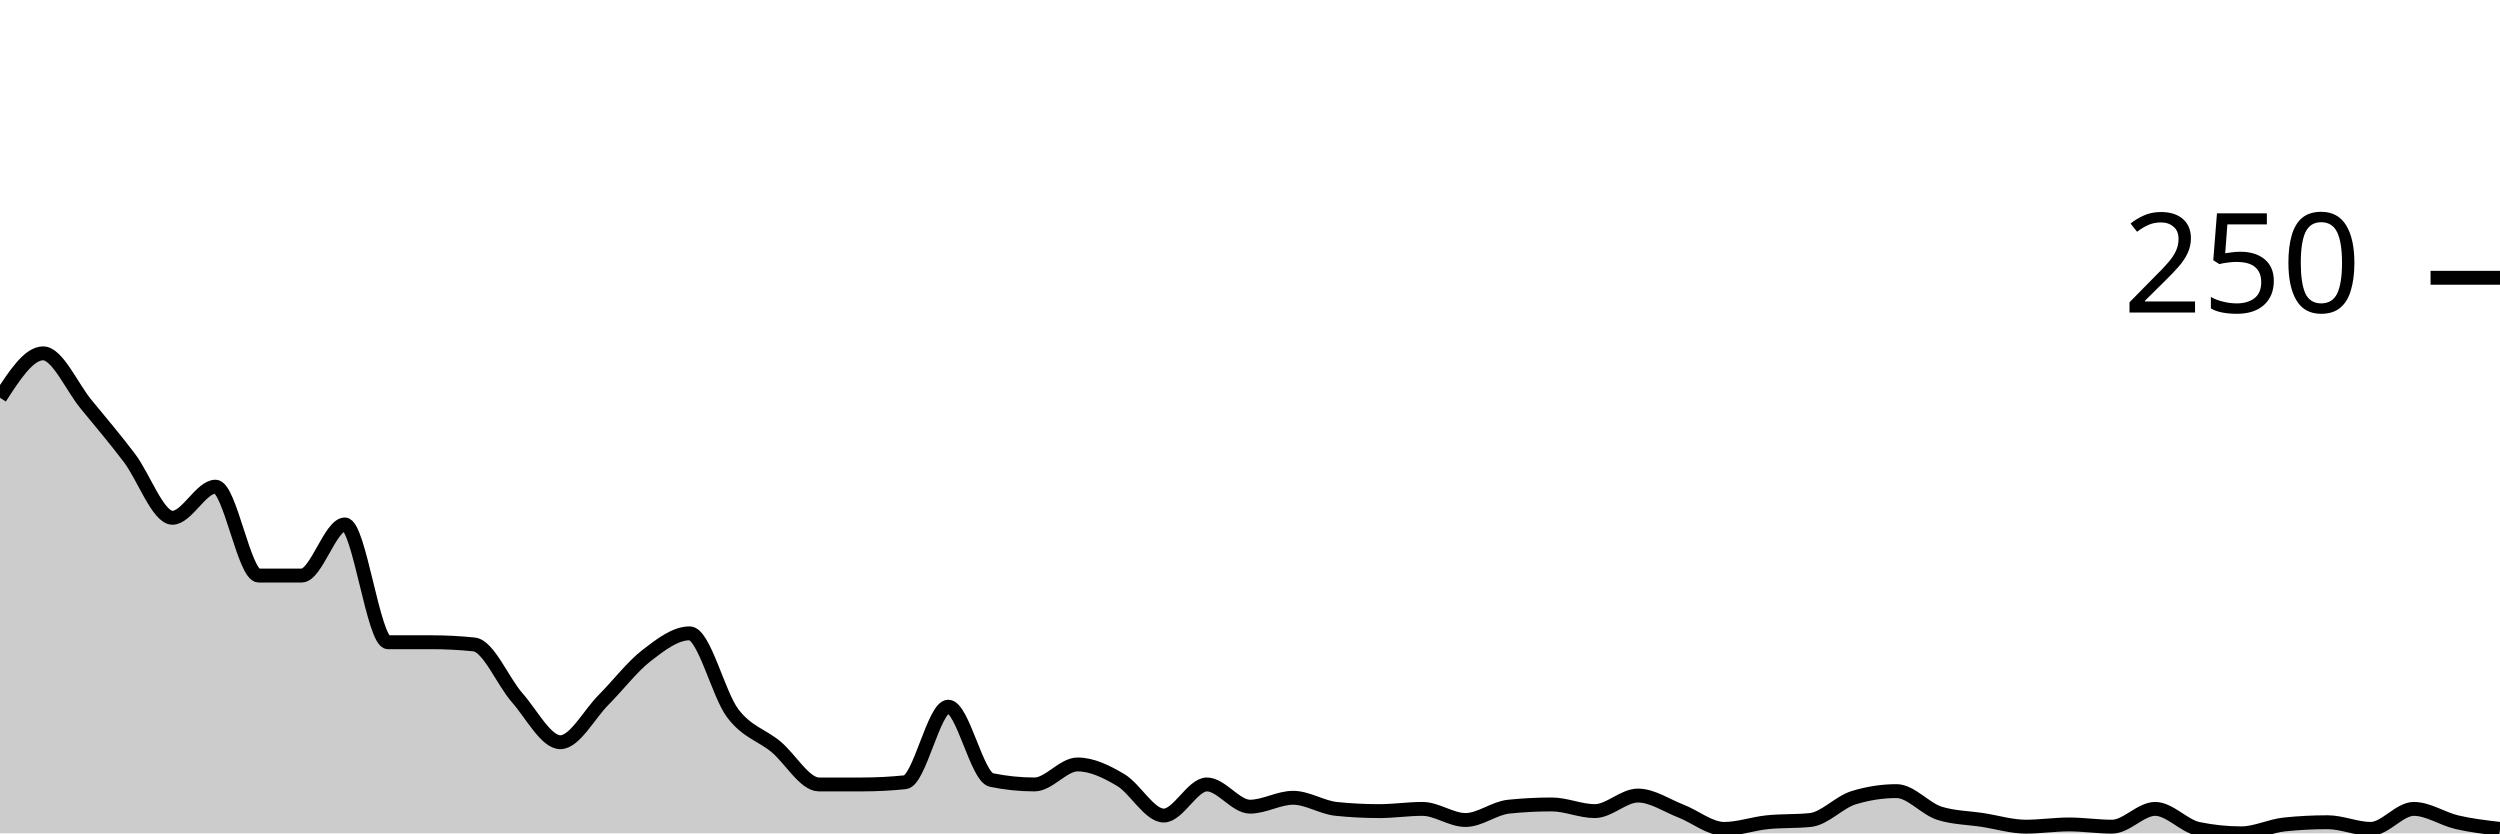
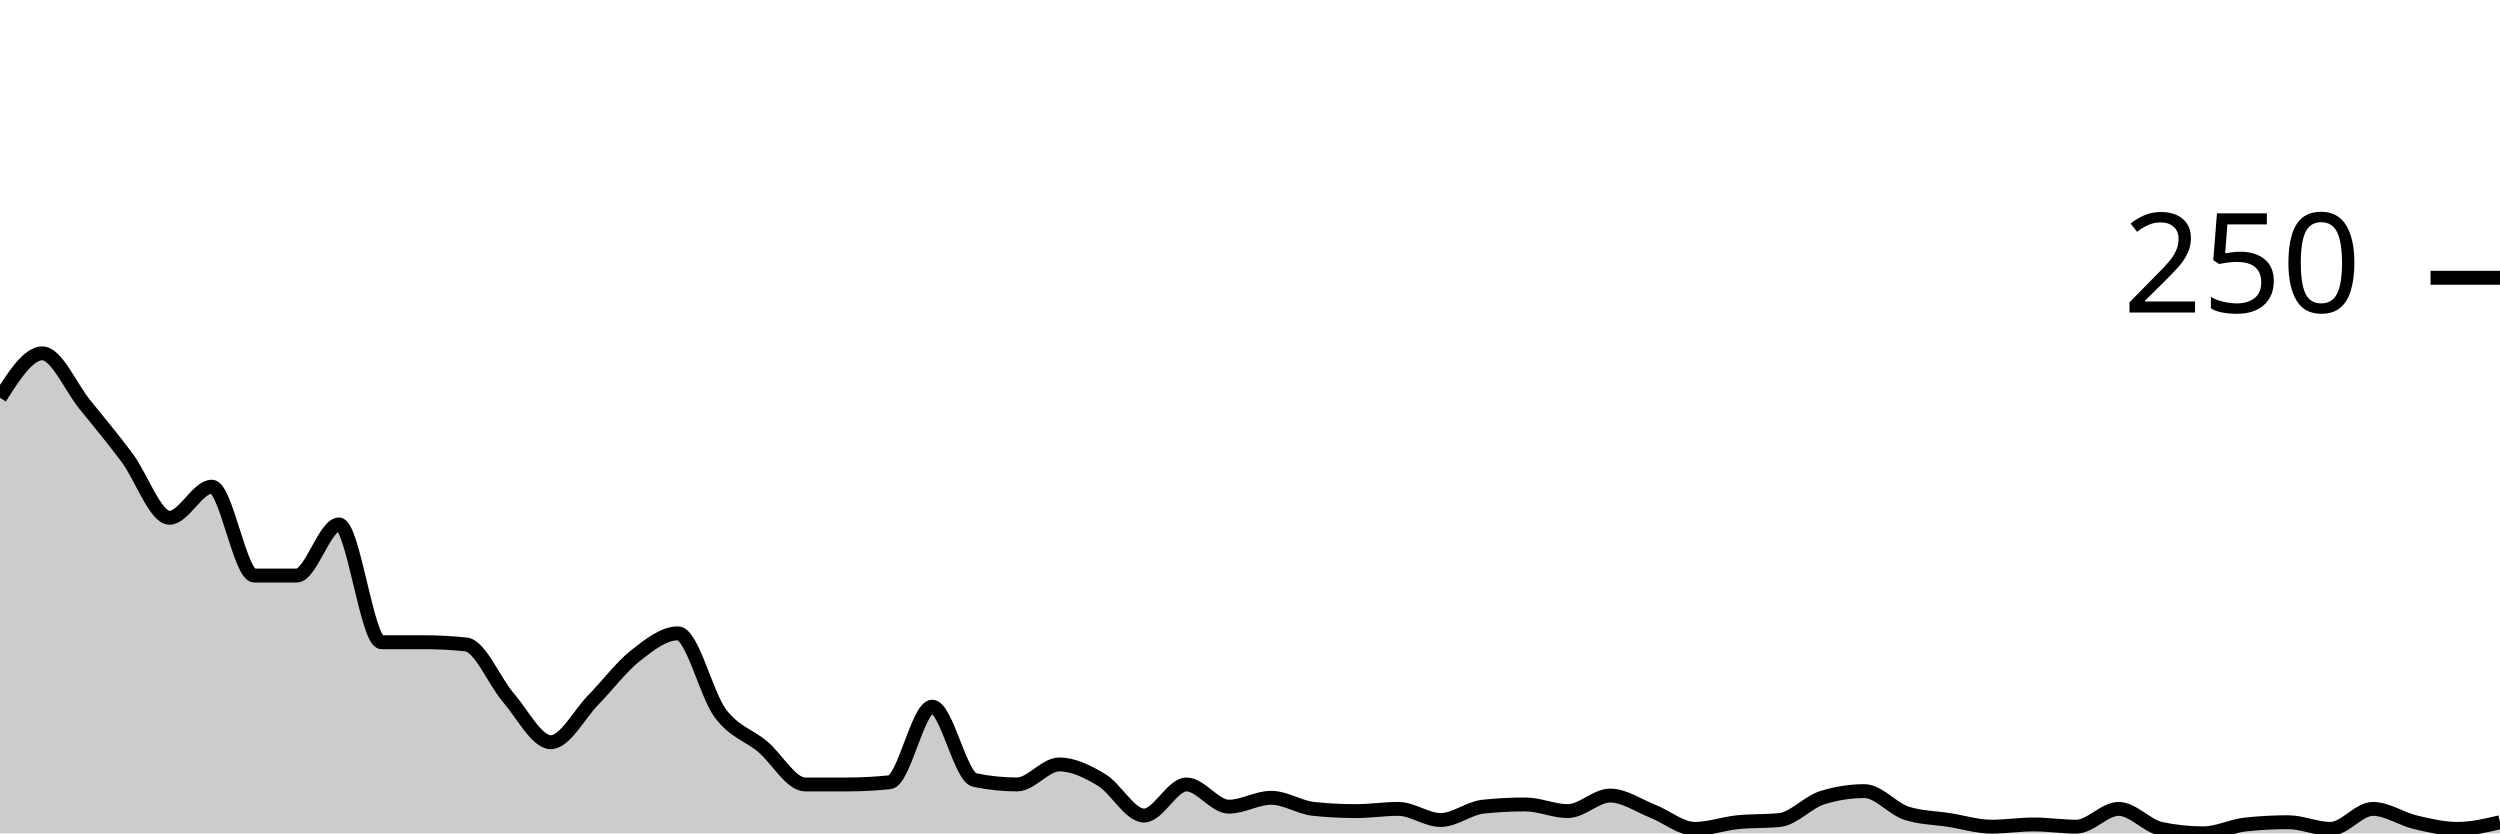
<svg xmlns="http://www.w3.org/2000/svg" viewBox="0 0 180 60">
  <g transform="translate(0,20)">
-     <path class="area" fill="rgba(0, 0, 0, 0.2)" d="M0,8.64C1.034,7.04,2.069,5.44,3.103,5.44C4.138,5.44,5.172,7.867,6.207,9.12C7.241,10.373,8.276,11.6,9.31,12.96C10.345,14.32,11.379,17.28,12.414,17.28C13.448,17.28,14.483,15.04,15.517,15.04C16.552,15.04,17.586,21.44,18.621,21.44C19.655,21.44,20.69,21.44,21.724,21.44C22.759,21.44,23.793,17.76,24.828,17.76C25.862,17.76,26.897,26.24,27.931,26.24C28.966,26.24,30,26.24,31.034,26.24C32.069,26.24,33.103,26.293,34.138,26.4C35.172,26.507,36.207,29.067,37.241,30.24C38.276,31.413,39.31,33.44,40.345,33.44C41.379,33.44,42.414,31.44,43.448,30.4C44.483,29.36,45.517,28,46.552,27.2C47.586,26.4,48.621,25.6,49.655,25.6C50.69,25.6,51.724,30,52.759,31.36C53.793,32.72,54.828,32.907,55.862,33.76C56.897,34.613,57.931,36.48,58.966,36.48C60,36.48,61.034,36.48,62.069,36.48C63.103,36.48,64.138,36.427,65.172,36.32C66.207,36.213,67.241,30.88,68.276,30.88C69.31,30.88,70.345,35.947,71.379,36.16C72.414,36.373,73.448,36.48,74.483,36.48C75.517,36.48,76.552,35.04,77.586,35.04C78.621,35.04,79.655,35.547,80.69,36.16C81.724,36.773,82.759,38.72,83.793,38.72C84.828,38.72,85.862,36.48,86.897,36.48C87.931,36.48,88.966,38.08,90,38.08C91.034,38.08,92.069,37.44,93.103,37.44C94.138,37.44,95.172,38.133,96.207,38.24C97.241,38.347,98.276,38.4,99.31,38.4C100.345,38.4,101.379,38.24,102.414,38.24C103.448,38.24,104.483,39.04,105.517,39.04C106.552,39.04,107.586,38.187,108.621,38.08C109.655,37.973,110.69,37.92,111.724,37.92C112.759,37.92,113.793,38.4,114.828,38.4C115.862,38.4,116.897,37.28,117.931,37.28C118.966,37.28,120,38,121.034,38.4C122.069,38.8,123.103,39.68,124.138,39.68C125.172,39.68,126.207,39.307,127.241,39.2C128.276,39.093,129.31,39.147,130.345,39.04C131.379,38.933,132.414,37.76,133.448,37.44C134.483,37.12,135.517,36.96,136.552,36.96C137.586,36.96,138.621,38.24,139.655,38.56C140.69,38.88,141.724,38.88,142.759,39.04C143.793,39.2,144.828,39.52,145.862,39.52C146.897,39.52,147.931,39.36,148.966,39.36C150,39.36,151.034,39.52,152.069,39.52C153.103,39.52,154.138,38.24,155.172,38.24C156.207,38.24,157.241,39.467,158.276,39.68C159.31,39.893,160.345,40,161.379,40C162.414,40,163.448,39.467,164.483,39.36C165.517,39.253,166.552,39.2,167.586,39.2C168.621,39.2,169.655,39.68,170.69,39.68C171.724,39.68,172.759,38.24,173.793,38.24C174.828,38.24,175.862,38.96,176.897,39.2C177.931,39.44,178.966,39.56,180,39.68L180,40C178.966,40,177.931,40,176.897,40C175.862,40,174.828,40,173.793,40C172.759,40,171.724,40,170.69,40C169.655,40,168.621,40,167.586,40C166.552,40,165.517,40,164.483,40C163.448,40,162.414,40,161.379,40C160.345,40,159.31,40,158.276,40C157.241,40,156.207,40,155.172,40C154.138,40,153.103,40,152.069,40C151.034,40,150,40,148.966,40C147.931,40,146.897,40,145.862,40C144.828,40,143.793,40,142.759,40C141.724,40,140.69,40,139.655,40C138.621,40,137.586,40,136.552,40C135.517,40,134.483,40,133.448,40C132.414,40,131.379,40,130.345,40C129.31,40,128.276,40,127.241,40C126.207,40,125.172,40,124.138,40C123.103,40,122.069,40,121.034,40C120,40,118.966,40,117.931,40C116.897,40,115.862,40,114.828,40C113.793,40,112.759,40,111.724,40C110.69,40,109.655,40,108.621,40C107.586,40,106.552,40,105.517,40C104.483,40,103.448,40,102.414,40C101.379,40,100.345,40,99.31,40C98.276,40,97.241,40,96.207,40C95.172,40,94.138,40,93.103,40C92.069,40,91.034,40,90,40C88.966,40,87.931,40,86.897,40C85.862,40,84.828,40,83.793,40C82.759,40,81.724,40,80.69,40C79.655,40,78.621,40,77.586,40C76.552,40,75.517,40,74.483,40C73.448,40,72.414,40,71.379,40C70.345,40,69.31,40,68.276,40C67.241,40,66.207,40,65.172,40C64.138,40,63.103,40,62.069,40C61.034,40,60,40,58.966,40C57.931,40,56.897,40,55.862,40C54.828,40,53.793,40,52.759,40C51.724,40,50.69,40,49.655,40C48.621,40,47.586,40,46.552,40C45.517,40,44.483,40,43.448,40C42.414,40,41.379,40,40.345,40C39.31,40,38.276,40,37.241,40C36.207,40,35.172,40,34.138,40C33.103,40,32.069,40,31.034,40C30,40,28.966,40,27.931,40C26.897,40,25.862,40,24.828,40C23.793,40,22.759,40,21.724,40C20.69,40,19.655,40,18.621,40C17.586,40,16.552,40,15.517,40C14.483,40,13.448,40,12.414,40C11.379,40,10.345,40,9.31,40C8.276,40,7.241,40,6.207,40C5.172,40,4.138,40,3.103,40C2.069,40,1.034,40,0,40Z" />
-     <path class="line" stroke="black" fill="none" d="M0,8.64C1.034,7.04,2.069,5.44,3.103,5.44C4.138,5.44,5.172,7.867,6.207,9.12C7.241,10.373,8.276,11.6,9.31,12.96C10.345,14.32,11.379,17.28,12.414,17.28C13.448,17.28,14.483,15.04,15.517,15.04C16.552,15.04,17.586,21.44,18.621,21.44C19.655,21.44,20.69,21.44,21.724,21.44C22.759,21.44,23.793,17.76,24.828,17.76C25.862,17.76,26.897,26.24,27.931,26.24C28.966,26.24,30,26.24,31.034,26.24C32.069,26.24,33.103,26.293,34.138,26.4C35.172,26.507,36.207,29.067,37.241,30.24C38.276,31.413,39.31,33.44,40.345,33.44C41.379,33.44,42.414,31.44,43.448,30.4C44.483,29.36,45.517,28,46.552,27.2C47.586,26.4,48.621,25.6,49.655,25.6C50.69,25.6,51.724,30,52.759,31.36C53.793,32.72,54.828,32.907,55.862,33.76C56.897,34.613,57.931,36.48,58.966,36.48C60,36.48,61.034,36.48,62.069,36.48C63.103,36.48,64.138,36.427,65.172,36.32C66.207,36.213,67.241,30.88,68.276,30.88C69.31,30.88,70.345,35.947,71.379,36.16C72.414,36.373,73.448,36.48,74.483,36.48C75.517,36.48,76.552,35.04,77.586,35.04C78.621,35.04,79.655,35.547,80.69,36.16C81.724,36.773,82.759,38.72,83.793,38.72C84.828,38.72,85.862,36.48,86.897,36.48C87.931,36.48,88.966,38.08,90,38.08C91.034,38.08,92.069,37.44,93.103,37.44C94.138,37.44,95.172,38.133,96.207,38.24C97.241,38.347,98.276,38.4,99.31,38.4C100.345,38.4,101.379,38.24,102.414,38.24C103.448,38.24,104.483,39.04,105.517,39.04C106.552,39.04,107.586,38.187,108.621,38.08C109.655,37.973,110.69,37.92,111.724,37.92C112.759,37.92,113.793,38.4,114.828,38.4C115.862,38.4,116.897,37.28,117.931,37.28C118.966,37.28,120,38,121.034,38.4C122.069,38.8,123.103,39.68,124.138,39.68C125.172,39.68,126.207,39.307,127.241,39.2C128.276,39.093,129.31,39.147,130.345,39.04C131.379,38.933,132.414,37.76,133.448,37.44C134.483,37.12,135.517,36.96,136.552,36.96C137.586,36.96,138.621,38.24,139.655,38.56C140.69,38.88,141.724,38.88,142.759,39.04C143.793,39.2,144.828,39.52,145.862,39.52C146.897,39.52,147.931,39.36,148.966,39.36C150,39.36,151.034,39.52,152.069,39.52C153.103,39.52,154.138,38.24,155.172,38.24C156.207,38.24,157.241,39.467,158.276,39.68C159.31,39.893,160.345,40,161.379,40C162.414,40,163.448,39.467,164.483,39.36C165.517,39.253,166.552,39.2,167.586,39.2C168.621,39.2,169.655,39.68,170.69,39.68C171.724,39.68,172.759,38.24,173.793,38.24C174.828,38.24,175.862,38.96,176.897,39.2C177.931,39.44,178.966,39.56,180,39.68" />
+     <path class="area" fill="rgba(0, 0, 0, 0.2)" d="M0,8.64C1.017,7.04,2.034,5.44,3.051,5.44C4.068,5.44,5.085,7.867,6.102,9.12C7.119,10.373,8.136,11.6,9.153,12.96C10.169,14.32,11.186,17.28,12.203,17.28C13.22,17.28,14.237,15.04,15.254,15.04C16.271,15.04,17.288,21.44,18.305,21.44C19.322,21.44,20.339,21.44,21.356,21.44C22.373,21.44,23.39,17.76,24.407,17.76C25.424,17.76,26.441,26.24,27.458,26.24C28.475,26.24,29.492,26.24,30.508,26.24C31.525,26.24,32.542,26.293,33.559,26.4C34.576,26.507,35.593,29.067,36.61,30.24C37.627,31.413,38.644,33.44,39.661,33.44C40.678,33.44,41.695,31.44,42.712,30.4C43.729,29.36,44.746,28,45.763,27.2C46.78,26.4,47.797,25.6,48.814,25.6C49.831,25.6,50.847,30,51.864,31.36C52.881,32.72,53.898,32.907,54.915,33.76C55.932,34.613,56.949,36.48,57.966,36.48C58.983,36.48,60,36.48,61.017,36.48C62.034,36.48,63.051,36.427,64.068,36.32C65.085,36.213,66.102,30.88,67.119,30.88C68.136,30.88,69.153,35.947,70.169,36.16C71.186,36.373,72.203,36.48,73.22,36.48C74.237,36.48,75.254,35.04,76.271,35.04C77.288,35.04,78.305,35.547,79.322,36.16C80.339,36.773,81.356,38.72,82.373,38.72C83.39,38.72,84.407,36.48,85.424,36.48C86.441,36.48,87.458,38.08,88.475,38.08C89.492,38.08,90.508,37.44,91.525,37.44C92.542,37.44,93.559,38.133,94.576,38.24C95.593,38.347,96.61,38.4,97.627,38.4C98.644,38.4,99.661,38.24,100.678,38.24C101.695,38.24,102.712,39.04,103.729,39.04C104.746,39.04,105.763,38.187,106.78,38.08C107.797,37.973,108.814,37.92,109.831,37.92C110.847,37.92,111.864,38.4,112.881,38.4C113.898,38.4,114.915,37.28,115.932,37.28C116.949,37.28,117.966,38,118.983,38.4C120,38.8,121.017,39.68,122.034,39.68C123.051,39.68,124.068,39.307,125.085,39.2C126.102,39.093,127.119,39.147,128.136,39.04C129.153,38.933,130.169,37.76,131.186,37.44C132.203,37.12,133.22,36.96,134.237,36.96C135.254,36.96,136.271,38.24,137.288,38.56C138.305,38.88,139.322,38.88,140.339,39.04C141.356,39.2,142.373,39.52,143.39,39.52C144.407,39.52,145.424,39.36,146.441,39.36C147.458,39.36,148.475,39.52,149.492,39.52C150.508,39.52,151.525,38.24,152.542,38.24C153.559,38.24,154.576,39.467,155.593,39.68C156.61,39.893,157.627,40,158.644,40C159.661,40,160.678,39.467,161.695,39.36C162.712,39.253,163.729,39.2,164.746,39.2C165.763,39.2,166.78,39.68,167.797,39.68C168.814,39.68,169.831,38.24,170.847,38.24C171.864,38.24,172.881,38.96,173.898,39.2C174.915,39.44,175.932,39.68,176.949,39.68C177.966,39.68,178.983,39.44,180,39.2L180,40C178.983,40,177.966,40,176.949,40C175.932,40,174.915,40,173.898,40C172.881,40,171.864,40,170.847,40C169.831,40,168.814,40,167.797,40C166.78,40,165.763,40,164.746,40C163.729,40,162.712,40,161.695,40C160.678,40,159.661,40,158.644,40C157.627,40,156.61,40,155.593,40C154.576,40,153.559,40,152.542,40C151.525,40,150.508,40,149.492,40C148.475,40,147.458,40,146.441,40C145.424,40,144.407,40,143.39,40C142.373,40,141.356,40,140.339,40C139.322,40,138.305,40,137.288,40C136.271,40,135.254,40,134.237,40C133.22,40,132.203,40,131.186,40C130.169,40,129.153,40,128.136,40C127.119,40,126.102,40,125.085,40C124.068,40,123.051,40,122.034,40C121.017,40,120,40,118.983,40C117.966,40,116.949,40,115.932,40C114.915,40,113.898,40,112.881,40C111.864,40,110.847,40,109.831,40C108.814,40,107.797,40,106.78,40C105.763,40,104.746,40,103.729,40C102.712,40,101.695,40,100.678,40C99.661,40,98.644,40,97.627,40C96.61,40,95.593,40,94.576,40C93.559,40,92.542,40,91.525,40C90.508,40,89.492,40,88.475,40C87.458,40,86.441,40,85.424,40C84.407,40,83.39,40,82.373,40C81.356,40,80.339,40,79.322,40C78.305,40,77.288,40,76.271,40C75.254,40,74.237,40,73.22,40C72.203,40,71.186,40,70.169,40C69.153,40,68.136,40,67.119,40C66.102,40,65.085,40,64.068,40C63.051,40,62.034,40,61.017,40C60,40,58.983,40,57.966,40C56.949,40,55.932,40,54.915,40C53.898,40,52.881,40,51.864,40C50.847,40,49.831,40,48.814,40C47.797,40,46.78,40,45.763,40C44.746,40,43.729,40,42.712,40C41.695,40,40.678,40,39.661,40C38.644,40,37.627,40,36.61,40C35.593,40,34.576,40,33.559,40C32.542,40,31.525,40,30.508,40C29.492,40,28.475,40,27.458,40C26.441,40,25.424,40,24.407,40C23.39,40,22.373,40,21.356,40C20.339,40,19.322,40,18.305,40C17.288,40,16.271,40,15.254,40C14.237,40,13.22,40,12.203,40C11.186,40,10.169,40,9.153,40C8.136,40,7.119,40,6.102,40C5.085,40,4.068,40,3.051,40C2.034,40,1.017,40,0,40Z" />
+     <path class="line" stroke="black" fill="none" d="M0,8.64C1.017,7.04,2.034,5.44,3.051,5.44C4.068,5.44,5.085,7.867,6.102,9.12C7.119,10.373,8.136,11.6,9.153,12.96C10.169,14.32,11.186,17.28,12.203,17.28C13.22,17.28,14.237,15.04,15.254,15.04C16.271,15.04,17.288,21.44,18.305,21.44C19.322,21.44,20.339,21.44,21.356,21.44C22.373,21.44,23.39,17.76,24.407,17.76C25.424,17.76,26.441,26.24,27.458,26.24C28.475,26.24,29.492,26.24,30.508,26.24C31.525,26.24,32.542,26.293,33.559,26.4C34.576,26.507,35.593,29.067,36.61,30.24C37.627,31.413,38.644,33.44,39.661,33.44C40.678,33.44,41.695,31.44,42.712,30.4C43.729,29.36,44.746,28,45.763,27.2C46.78,26.4,47.797,25.6,48.814,25.6C49.831,25.6,50.847,30,51.864,31.36C52.881,32.72,53.898,32.907,54.915,33.76C55.932,34.613,56.949,36.48,57.966,36.48C58.983,36.48,60,36.48,61.017,36.48C62.034,36.48,63.051,36.427,64.068,36.32C65.085,36.213,66.102,30.88,67.119,30.88C68.136,30.88,69.153,35.947,70.169,36.16C71.186,36.373,72.203,36.48,73.22,36.48C74.237,36.48,75.254,35.04,76.271,35.04C77.288,35.04,78.305,35.547,79.322,36.16C80.339,36.773,81.356,38.72,82.373,38.72C83.39,38.72,84.407,36.48,85.424,36.48C86.441,36.48,87.458,38.08,88.475,38.08C89.492,38.08,90.508,37.44,91.525,37.44C92.542,37.44,93.559,38.133,94.576,38.24C95.593,38.347,96.61,38.4,97.627,38.4C98.644,38.4,99.661,38.24,100.678,38.24C101.695,38.24,102.712,39.04,103.729,39.04C104.746,39.04,105.763,38.187,106.78,38.08C107.797,37.973,108.814,37.92,109.831,37.92C110.847,37.92,111.864,38.4,112.881,38.4C113.898,38.4,114.915,37.28,115.932,37.28C116.949,37.28,117.966,38,118.983,38.4C120,38.8,121.017,39.68,122.034,39.68C123.051,39.68,124.068,39.307,125.085,39.2C126.102,39.093,127.119,39.147,128.136,39.04C129.153,38.933,130.169,37.76,131.186,37.44C132.203,37.12,133.22,36.96,134.237,36.96C135.254,36.96,136.271,38.24,137.288,38.56C138.305,38.88,139.322,38.88,140.339,39.04C141.356,39.2,142.373,39.52,143.39,39.52C144.407,39.52,145.424,39.36,146.441,39.36C147.458,39.36,148.475,39.52,149.492,39.52C150.508,39.52,151.525,38.24,152.542,38.24C153.559,38.24,154.576,39.467,155.593,39.68C156.61,39.893,157.627,40,158.644,40C159.661,40,160.678,39.467,161.695,39.36C162.712,39.253,163.729,39.2,164.746,39.2C165.763,39.2,166.78,39.68,167.797,39.68C168.814,39.68,169.831,38.24,170.847,38.24C171.864,38.24,172.881,38.96,173.898,39.2C174.915,39.44,175.932,39.68,176.949,39.68C177.966,39.68,178.983,39.44,180,39.2" />
    <path class="axis-ceiling" stroke-width="1" stroke="black" fill="none" d="M175,0L180,0" />
    <text class="axis-ceiling-label" font-family="sans-serif" text-anchor="end" font-size="10px" x="170" y="2.5">250</text>
  </g>
</svg>
